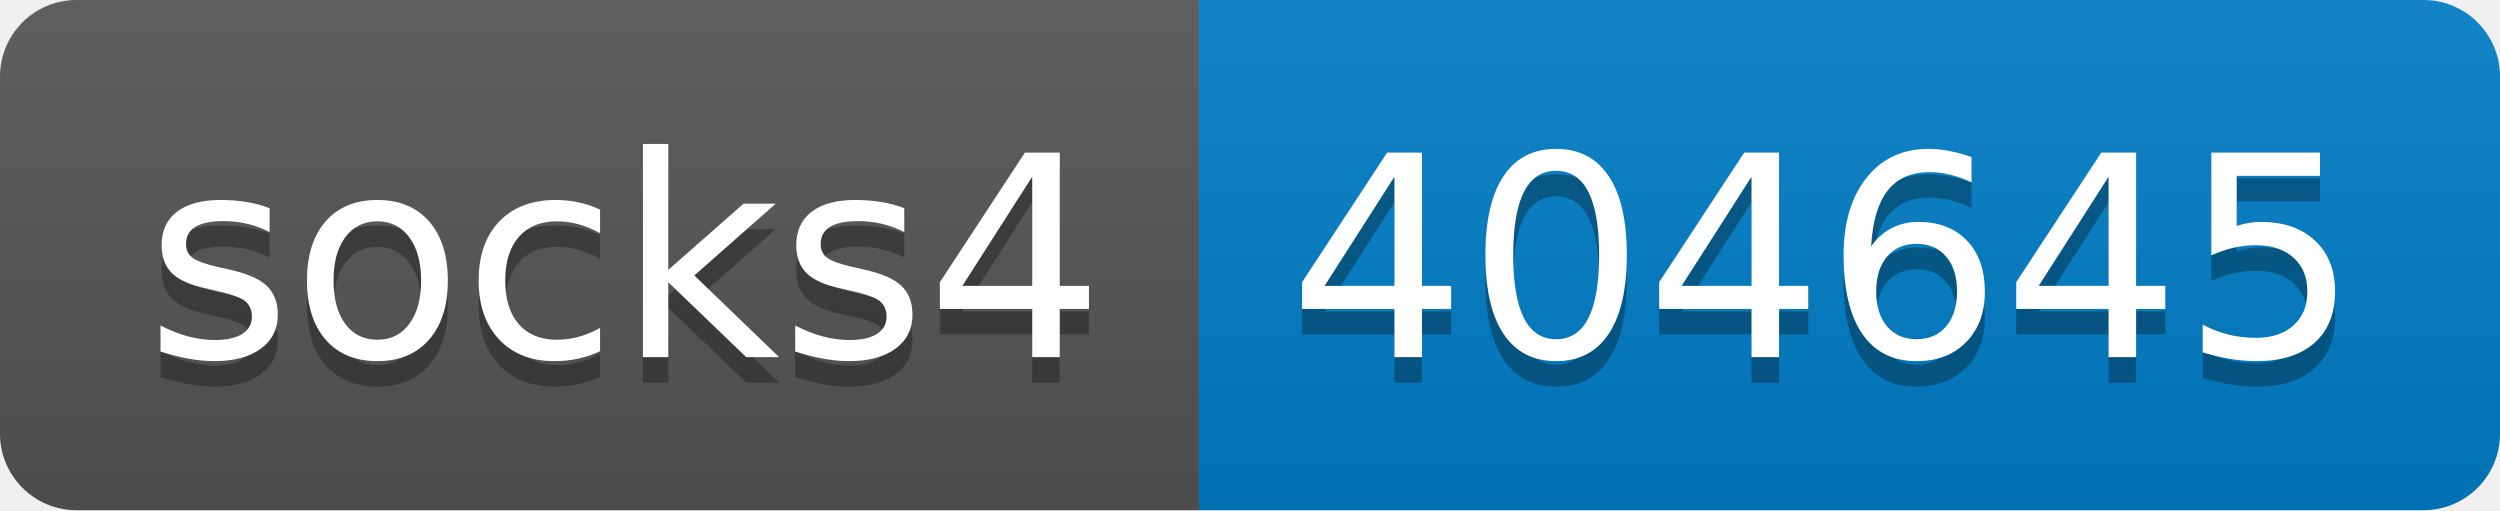
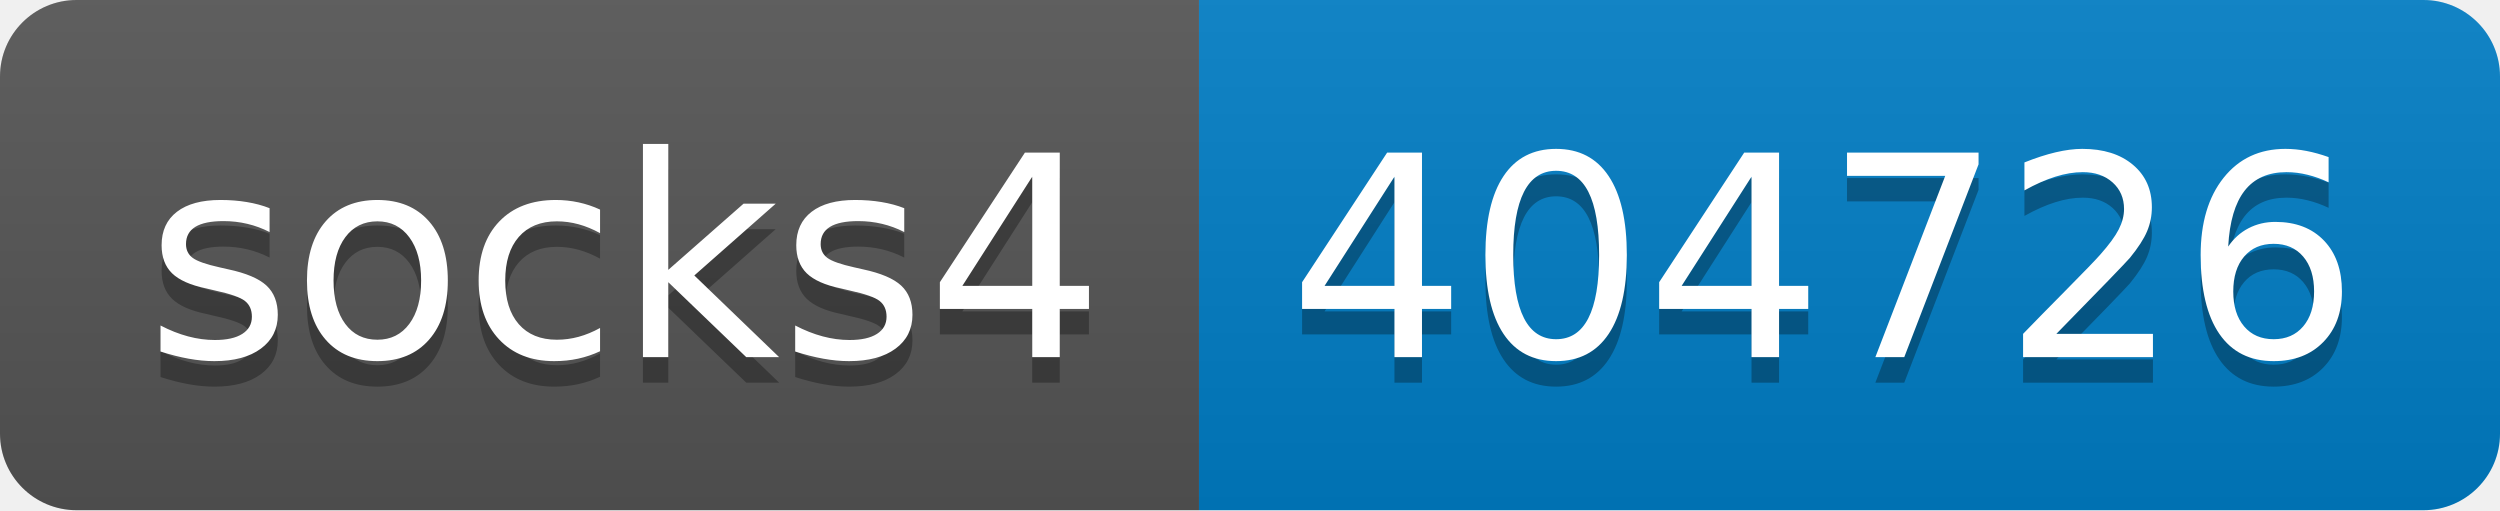
- <svg xmlns="http://www.w3.org/2000/svg" width="98" height="20" role="img" aria-label="socks4: 404645">
+ <svg xmlns="http://www.w3.org/2000/svg" width="98" height="20" role="img" aria-label="socks4: 404726">
  <linearGradient id="s" x2="0" y2="100%">
    <stop offset="0" stop-color="#bbb" stop-opacity=".1" />
    <stop offset="1" stop-opacity=".1" />
  </linearGradient>
  <clipPath id="r">
    <rect width="98" height="20" rx="3" fill="#fff" />
  </clipPath>
  <g clip-path="url(#r)">
    <rect width="47" height="20" fill="#555" />
    <rect x="47" width="51" height="20" fill="#007ec6" />
    <rect width="98" height="20" fill="url(#s)" />
  </g>
  <g fill="#fff" text-anchor="middle" font-family="Verdana,Geneva,DejaVu Sans,sans-serif" text-rendering="geometricPrecision" font-size="110">
    <text aria-hidden="true" x="245" y="150" fill="#010101" fill-opacity=".3" transform="scale(.1)" textLength="370">socks4</text>
    <text x="245" y="140" transform="scale(.1)" fill="#fff" textLength="370">socks4</text>
-     <text aria-hidden="true" x="715" y="150" fill="#010101" fill-opacity=".3" transform="scale(.1)" textLength="410">404645</text>
-     <text x="715" y="140" transform="scale(.1)" fill="#fff" textLength="410">404645</text>
+     <text aria-hidden="true" x="715" y="150" fill="#010101" fill-opacity=".3" transform="scale(.1)" textLength="410">404726</text>
+     <text x="715" y="140" transform="scale(.1)" fill="#fff" textLength="410">404726</text>
  </g>
</svg>
